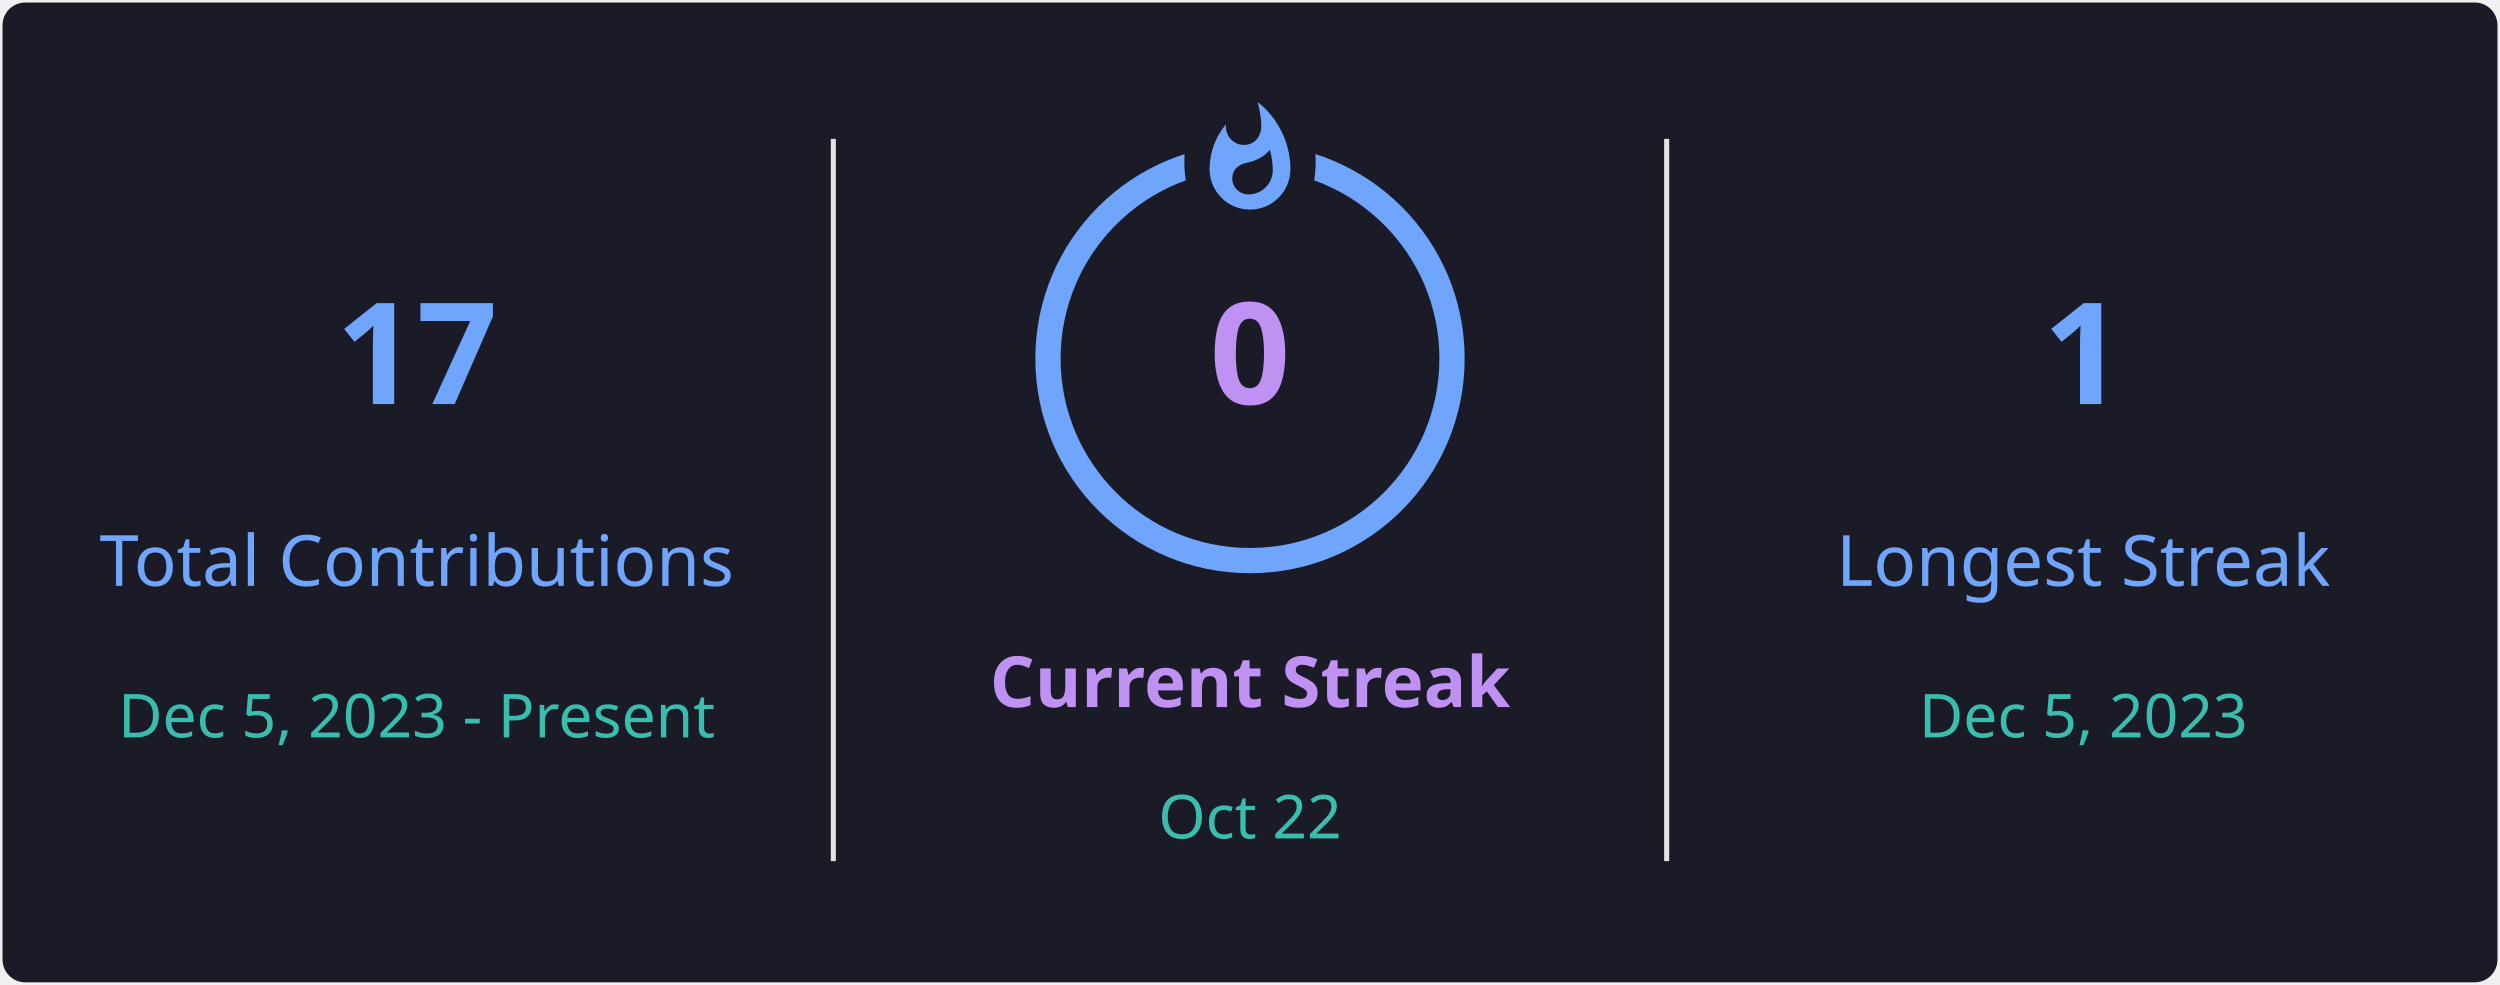
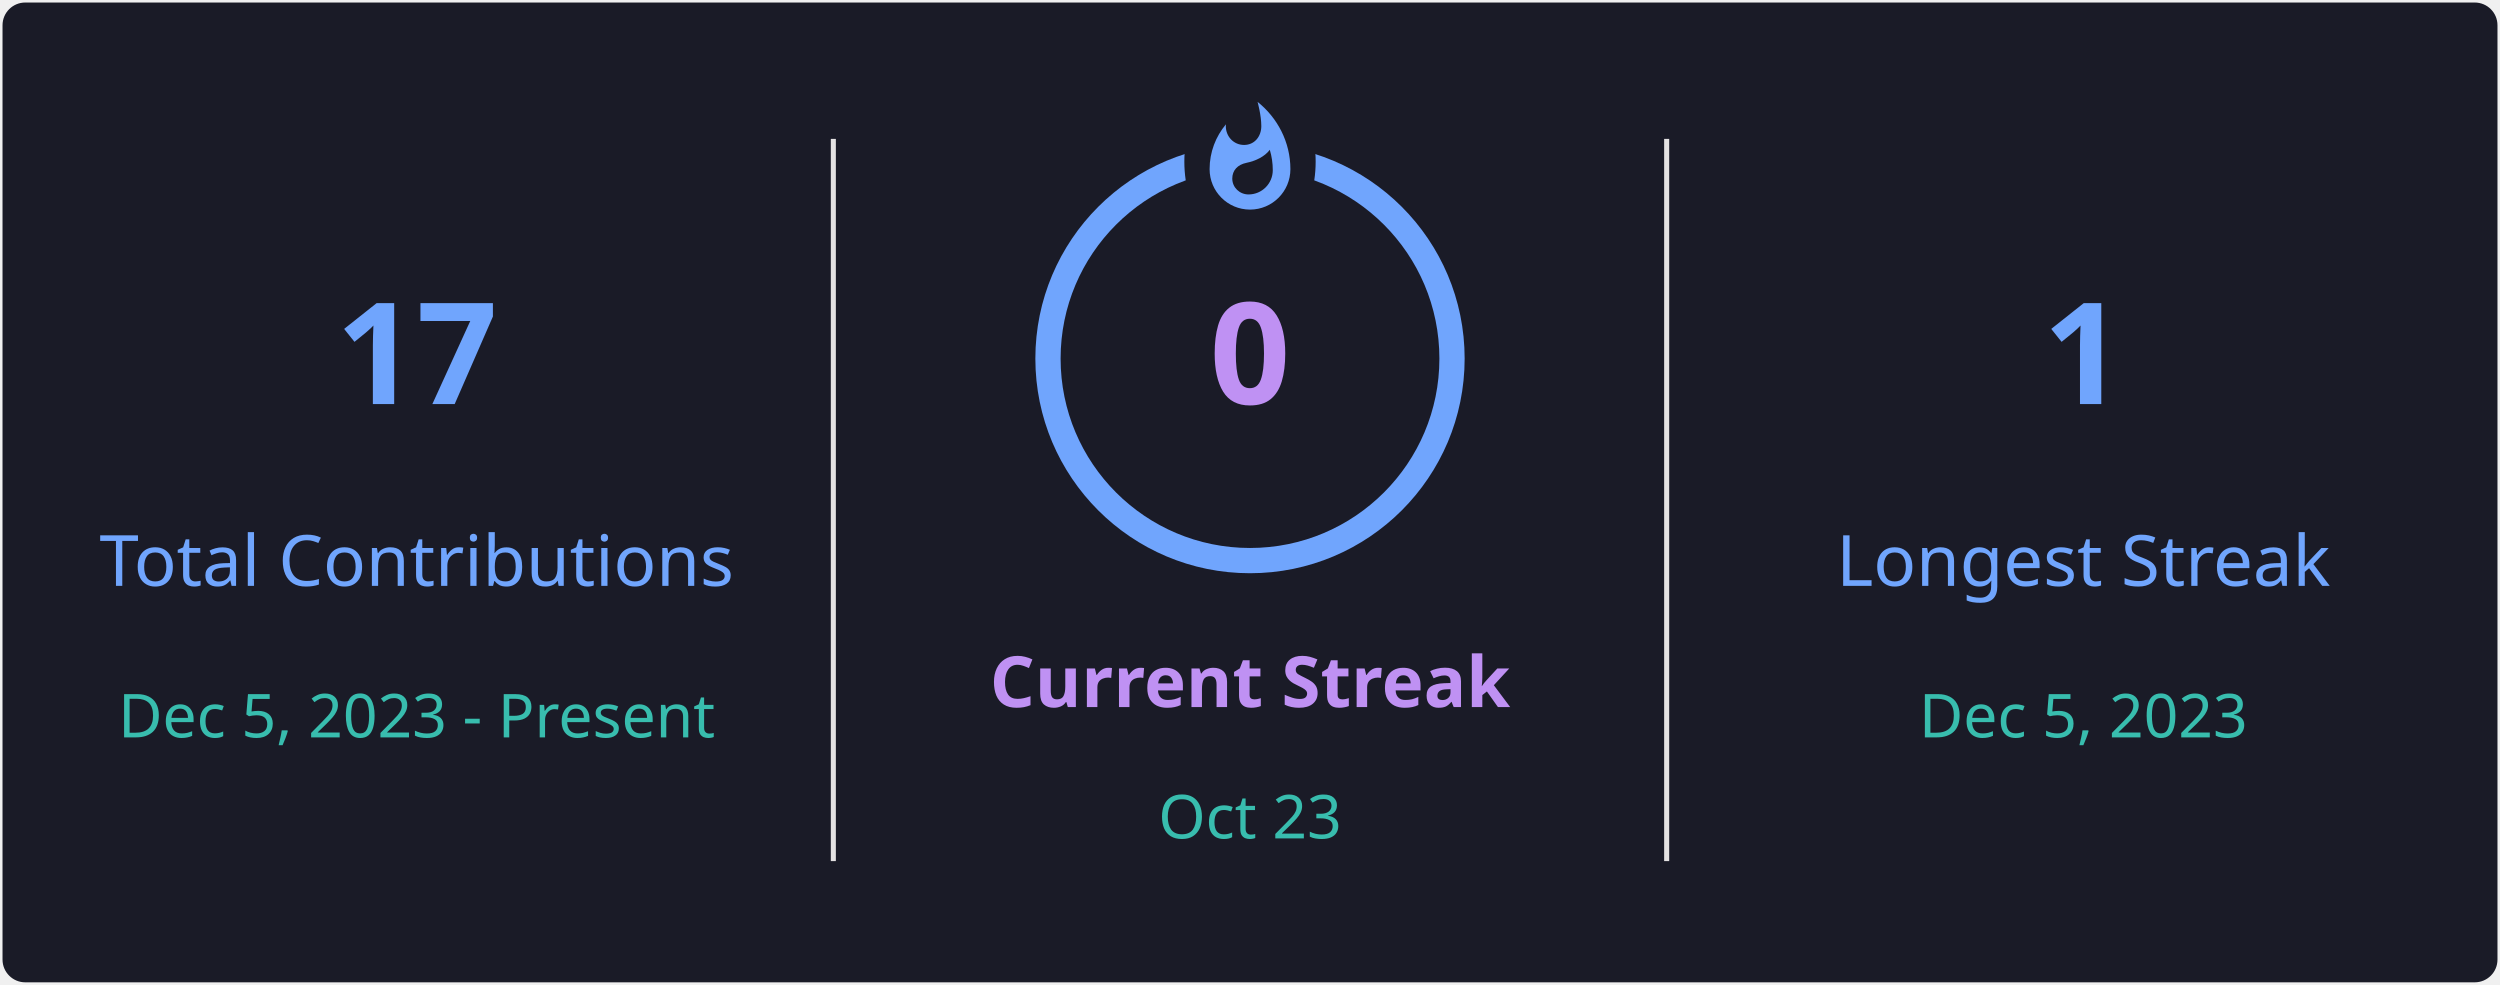
<svg xmlns="http://www.w3.org/2000/svg" style="isolation: isolate" viewBox="0 0 495 195" width="495px" height="195px" direction="ltr">
  <defs>
    <clipPath id="outer_rectangle">
      <rect width="495" height="195" rx="4.5" />
    </clipPath>
    <mask id="mask_out_ring_behind_fire">
      <rect width="495" height="195" fill="white" />
      <ellipse id="mask-ellipse" cx="247.5" cy="32" rx="13" ry="18" fill="black" />
    </mask>
  </defs>
  <g clip-path="url(#outer_rectangle)">
    <g style="isolation: isolate">
      <rect stroke="#000000" stroke-opacity="0" fill="#1A1B27" rx="4.5" x="0.5" y="0.5" width="494" height="194" />
    </g>
    <g style="isolation: isolate">
      <line x1="165" y1="28" x2="165" y2="170" vector-effect="non-scaling-stroke" stroke-width="1" stroke="#E4E2E2" stroke-linejoin="miter" stroke-linecap="square" stroke-miterlimit="3" />
      <line x1="330" y1="28" x2="330" y2="170" vector-effect="non-scaling-stroke" stroke-width="1" stroke="#E4E2E2" stroke-linejoin="miter" stroke-linecap="square" stroke-miterlimit="3" />
    </g>
    <g style="isolation: isolate">
      <g transform="translate(82.5, 48)">
        <text x="0" y="32" stroke-width="0" text-anchor="middle" fill="#70A5FD" stroke="none" font-family="&quot;Segoe UI&quot;, Ubuntu, sans-serif" font-weight="700" font-size="28px" font-style="normal" style="opacity: 1; opacity: 1;">
                        17
                    </text>
      </g>
      <g transform="translate(82.5, 84)">
        <text x="0" y="32" stroke-width="0" text-anchor="middle" fill="#70A5FD" stroke="none" font-family="&quot;Segoe UI&quot;, Ubuntu, sans-serif" font-weight="400" font-size="14px" font-style="normal" style="opacity: 1; opacity: 1;">
                        Total Contributions
                    </text>
      </g>
      <g transform="translate(82.5, 114)">
        <text x="0" y="32" stroke-width="0" text-anchor="middle" fill="#38BDAE" stroke="none" font-family="&quot;Segoe UI&quot;, Ubuntu, sans-serif" font-weight="400" font-size="12px" font-style="normal" style="opacity: 1; opacity: 1;">
                        Dec 5, 2023 - Present
                    </text>
      </g>
    </g>
    <g style="isolation: isolate">
      <g transform="translate(247.5, 108)">
        <text x="0" y="32" stroke-width="0" text-anchor="middle" fill="#BF91F3" stroke="none" font-family="&quot;Segoe UI&quot;, Ubuntu, sans-serif" font-weight="700" font-size="14px" font-style="normal" style="opacity: 1; opacity: 1;">
                        Current Streak
                    </text>
      </g>
      <g transform="translate(247.5, 145)">
        <text x="0" y="21" stroke-width="0" text-anchor="middle" fill="#38BDAE" stroke="none" font-family="&quot;Segoe UI&quot;, Ubuntu, sans-serif" font-weight="400" font-size="12px" font-style="normal" style="opacity: 1; opacity: 1;">
-                         Oct 22
+                         Oct 23
                    </text>
      </g>
      <g mask="url(#mask_out_ring_behind_fire)">
        <circle cx="247.5" cy="71" r="40" fill="none" stroke="#70A5FD" stroke-width="5" style="opacity: 1; opacity: 1;" />
      </g>
      <g transform="translate(247.5, 19.5)" stroke-opacity="0" style="opacity: 1; opacity: 1;">
        <path d="M -12 -0.5 L 15 -0.5 L 15 23.5 L -12 23.5 L -12 -0.5 Z" fill="none" />
        <path d="M 1.5 0.67 C 1.5 0.67 2.24 3.32 2.24 5.47 C 2.24 7.53 0.89 9.2 -1.17 9.2 C -3.23 9.2 -4.79 7.53 -4.79 5.47 L -4.76 5.11 C -6.78 7.51 -8 10.62 -8 13.99 C -8 18.41 -4.42 22 0 22 C 4.42 22 8 18.41 8 13.99 C 8 8.6 5.41 3.79 1.5 0.67 Z M -0.29 19 C -2.07 19 -3.51 17.6 -3.51 15.86 C -3.51 14.24 -2.46 13.1 -0.7 12.74 C 1.07 12.38 2.9 11.53 3.92 10.16 C 4.31 11.45 4.51 12.81 4.51 14.2 C 4.51 16.85 2.36 19 -0.29 19 Z" fill="#70A5FD" stroke-opacity="0" />
      </g>
      <g transform="translate(247.5, 48)">
        <text x="0" y="32" stroke-width="0" text-anchor="middle" fill="#BF91F3" stroke="none" font-family="&quot;Segoe UI&quot;, Ubuntu, sans-serif" font-weight="700" font-size="28px" font-style="normal" style="font-size: 28px;">
                        0
                    </text>
      </g>
    </g>
    <g style="isolation: isolate">
      <g transform="translate(412.5, 48)">
        <text x="0" y="32" stroke-width="0" text-anchor="middle" fill="#70A5FD" stroke="none" font-family="&quot;Segoe UI&quot;, Ubuntu, sans-serif" font-weight="700" font-size="28px" font-style="normal" style="opacity: 1; opacity: 1;">
                        1
                    </text>
      </g>
      <g transform="translate(412.5, 84)">
        <text x="0" y="32" stroke-width="0" text-anchor="middle" fill="#70A5FD" stroke="none" font-family="&quot;Segoe UI&quot;, Ubuntu, sans-serif" font-weight="400" font-size="14px" font-style="normal" style="opacity: 1; opacity: 1;">
                        Longest Streak
                    </text>
      </g>
      <g transform="translate(412.5, 114)">
        <text x="0" y="32" stroke-width="0" text-anchor="middle" fill="#38BDAE" stroke="none" font-family="&quot;Segoe UI&quot;, Ubuntu, sans-serif" font-weight="400" font-size="12px" font-style="normal" style="opacity: 1; opacity: 1;">
                        Dec 5, 2023
                    </text>
      </g>
    </g>
  </g>
</svg>
